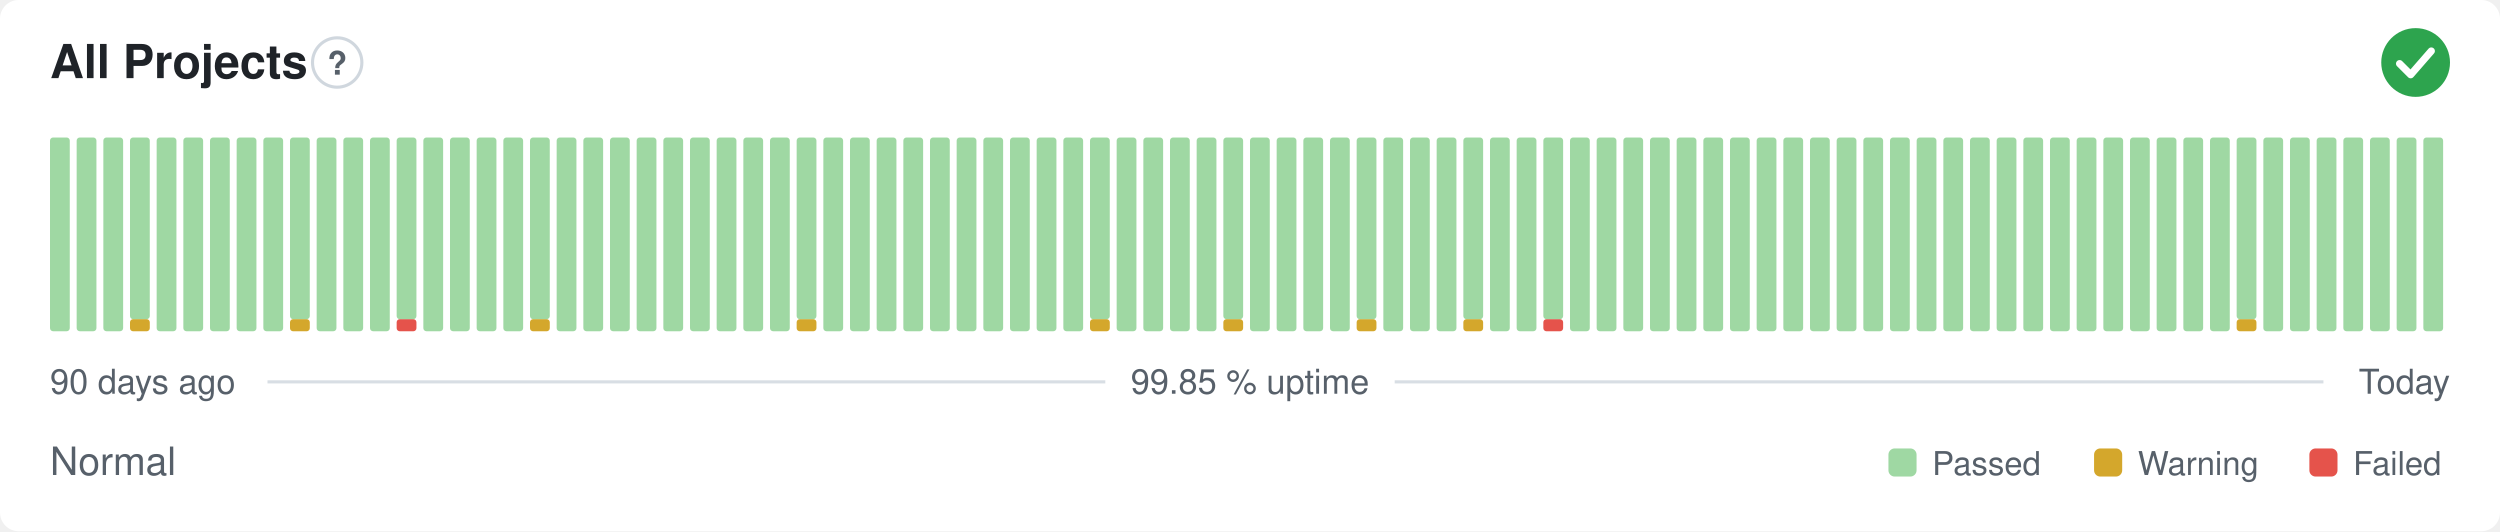
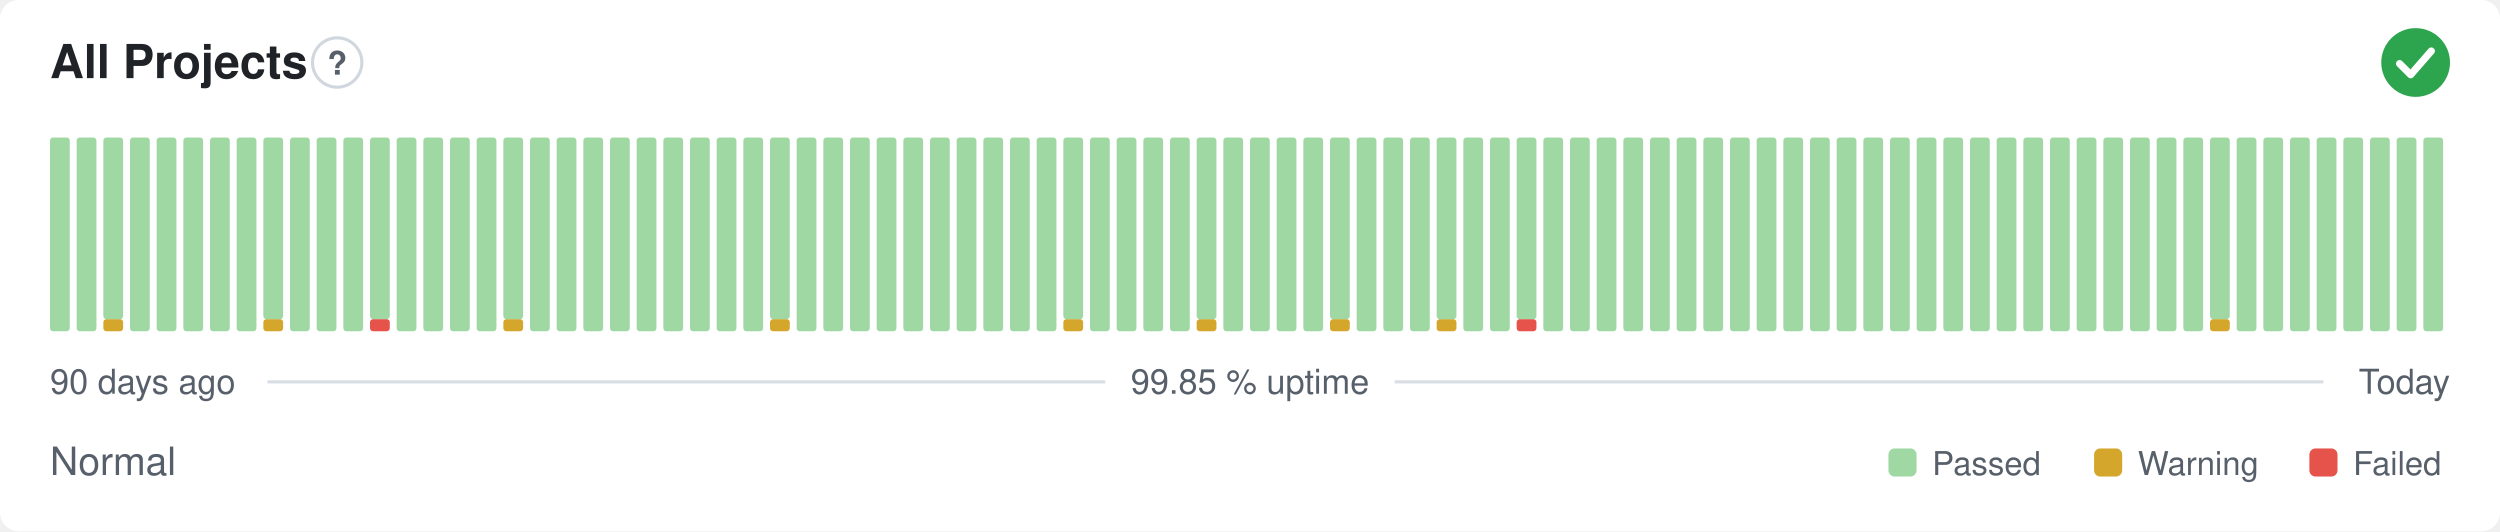
<svg xmlns="http://www.w3.org/2000/svg" width="800" height="170" viewBox="0 0 800 170" role="img" aria-label="All Projects: Normal, 99.85 % uptime over the last 90 days" font-family="-apple-system,BlinkMacSystemFont,'Segoe UI',Helvetica,Arial,sans-serif">
  <style>
    @media (prefers-color-scheme: dark) {
      .bg { fill: #0d1117 }
      .title { fill: #e6edf3 }
      .muted { fill: #8b949e }
      .hint { stroke: #30363d }
      .rule { stroke: #30363d }
      .nodata { fill: #21262d }
    }
  </style>
  <rect class="bg" width="800" height="170" rx="6" fill="#ffffff" />
  <text class="title" x="16" y="25" font-size="15" font-weight="600" fill="#1f2328">All Projects</text>
  <circle class="hint" cx="107.9" cy="20" r="7.9" fill="none" stroke="#d0d7de" stroke-width="1" />
  <text class="muted" x="107.9" y="23.9" text-anchor="middle" font-size="10.4" font-weight="700" fill="#57606a">?</text>
  <circle cx="773" cy="20" r="11" fill="#2da44e" />
  <path d="M767.87 20.37l3.54 3.54 6.60 -7.58" fill="none" stroke="#fff" stroke-width="2.31" stroke-linecap="round" stroke-linejoin="round" />
  <rect x="16.00" y="44.00" width="6.33" height="62.00" rx="1" fill="#9fd8a3" />
  <rect x="24.53" y="44.00" width="6.33" height="62.00" rx="1" fill="#9fd8a3" />
-   <rect x="33.07" y="44.00" width="6.33" height="62.00" rx="1" fill="#9fd8a3" />
-   <rect x="41.60" y="102.13" width="6.33" height="3.88" rx="1" fill="#d4a72c" />
-   <rect x="41.60" y="44.00" width="6.33" height="58.13" rx="1" fill="#9fd8a3" />
+   <rect x="33.07" y="102.13" width="6.33" height="3.88" rx="1" fill="#d4a72c" />
+   <rect x="33.07" y="44.00" width="6.33" height="58.13" rx="1" fill="#9fd8a3" />
+   <rect x="41.60" y="44.00" width="6.33" height="62.00" rx="1" fill="#9fd8a3" />
  <rect x="50.13" y="44.00" width="6.33" height="62.00" rx="1" fill="#9fd8a3" />
  <rect x="58.67" y="44.00" width="6.33" height="62.00" rx="1" fill="#9fd8a3" />
  <rect x="67.20" y="44.00" width="6.33" height="62.00" rx="1" fill="#9fd8a3" />
  <rect x="75.73" y="44.00" width="6.33" height="62.00" rx="1" fill="#9fd8a3" />
-   <rect x="84.27" y="44.00" width="6.33" height="62.00" rx="1" fill="#9fd8a3" />
-   <rect x="92.80" y="102.13" width="6.33" height="3.88" rx="1" fill="#d4a72c" />
-   <rect x="92.80" y="44.00" width="6.33" height="58.13" rx="1" fill="#9fd8a3" />
+   <rect x="84.27" y="102.13" width="6.33" height="3.88" rx="1" fill="#d4a72c" />
+   <rect x="84.27" y="44.00" width="6.33" height="58.13" rx="1" fill="#9fd8a3" />
+   <rect x="92.80" y="44.00" width="6.33" height="62.00" rx="1" fill="#9fd8a3" />
  <rect x="101.33" y="44.00" width="6.33" height="62.00" rx="1" fill="#9fd8a3" />
  <rect x="109.87" y="44.00" width="6.33" height="62.00" rx="1" fill="#9fd8a3" />
-   <rect x="118.40" y="44.00" width="6.33" height="62.00" rx="1" fill="#9fd8a3" />
-   <rect x="126.93" y="102.13" width="6.33" height="3.88" rx="1" fill="#e5534b" />
-   <rect x="126.93" y="44.00" width="6.33" height="58.13" rx="1" fill="#9fd8a3" />
+   <rect x="118.40" y="102.13" width="6.33" height="3.88" rx="1" fill="#e5534b" />
+   <rect x="118.40" y="44.00" width="6.33" height="58.13" rx="1" fill="#9fd8a3" />
+   <rect x="126.93" y="44.00" width="6.33" height="62.00" rx="1" fill="#9fd8a3" />
  <rect x="135.47" y="44.00" width="6.33" height="62.00" rx="1" fill="#9fd8a3" />
  <rect x="144.00" y="44.00" width="6.33" height="62.00" rx="1" fill="#9fd8a3" />
  <rect x="152.53" y="44.00" width="6.33" height="62.00" rx="1" fill="#9fd8a3" />
-   <rect x="161.07" y="44.00" width="6.33" height="62.00" rx="1" fill="#9fd8a3" />
-   <rect x="169.60" y="102.13" width="6.33" height="3.88" rx="1" fill="#d4a72c" />
-   <rect x="169.60" y="44.00" width="6.33" height="58.13" rx="1" fill="#9fd8a3" />
+   <rect x="161.07" y="102.13" width="6.33" height="3.88" rx="1" fill="#d4a72c" />
+   <rect x="161.07" y="44.00" width="6.33" height="58.13" rx="1" fill="#9fd8a3" />
+   <rect x="169.60" y="44.00" width="6.33" height="62.00" rx="1" fill="#9fd8a3" />
  <rect x="178.13" y="44.00" width="6.33" height="62.00" rx="1" fill="#9fd8a3" />
  <rect x="186.67" y="44.00" width="6.33" height="62.00" rx="1" fill="#9fd8a3" />
  <rect x="195.20" y="44.00" width="6.33" height="62.00" rx="1" fill="#9fd8a3" />
  <rect x="203.73" y="44.00" width="6.33" height="62.00" rx="1" fill="#9fd8a3" />
  <rect x="212.27" y="44.00" width="6.33" height="62.00" rx="1" fill="#9fd8a3" />
  <rect x="220.80" y="44.00" width="6.33" height="62.00" rx="1" fill="#9fd8a3" />
  <rect x="229.33" y="44.00" width="6.33" height="62.00" rx="1" fill="#9fd8a3" />
  <rect x="237.87" y="44.00" width="6.33" height="62.00" rx="1" fill="#9fd8a3" />
-   <rect x="246.40" y="44.00" width="6.33" height="62.00" rx="1" fill="#9fd8a3" />
-   <rect x="254.93" y="102.13" width="6.33" height="3.88" rx="1" fill="#d4a72c" />
-   <rect x="254.93" y="44.00" width="6.33" height="58.13" rx="1" fill="#9fd8a3" />
+   <rect x="246.40" y="102.13" width="6.33" height="3.88" rx="1" fill="#d4a72c" />
+   <rect x="246.40" y="44.00" width="6.33" height="58.13" rx="1" fill="#9fd8a3" />
+   <rect x="254.93" y="44.00" width="6.33" height="62.00" rx="1" fill="#9fd8a3" />
  <rect x="263.47" y="44.00" width="6.33" height="62.00" rx="1" fill="#9fd8a3" />
  <rect x="272.00" y="44.00" width="6.33" height="62.00" rx="1" fill="#9fd8a3" />
  <rect x="280.53" y="44.00" width="6.33" height="62.00" rx="1" fill="#9fd8a3" />
  <rect x="289.07" y="44.00" width="6.33" height="62.00" rx="1" fill="#9fd8a3" />
  <rect x="297.60" y="44.00" width="6.33" height="62.00" rx="1" fill="#9fd8a3" />
  <rect x="306.13" y="44.00" width="6.33" height="62.00" rx="1" fill="#9fd8a3" />
  <rect x="314.67" y="44.00" width="6.33" height="62.00" rx="1" fill="#9fd8a3" />
  <rect x="323.20" y="44.00" width="6.33" height="62.00" rx="1" fill="#9fd8a3" />
  <rect x="331.73" y="44.00" width="6.33" height="62.00" rx="1" fill="#9fd8a3" />
-   <rect x="340.27" y="44.00" width="6.33" height="62.00" rx="1" fill="#9fd8a3" />
-   <rect x="348.80" y="102.13" width="6.33" height="3.88" rx="1" fill="#d4a72c" />
-   <rect x="348.80" y="44.00" width="6.33" height="58.13" rx="1" fill="#9fd8a3" />
+   <rect x="340.27" y="102.13" width="6.33" height="3.88" rx="1" fill="#d4a72c" />
+   <rect x="340.27" y="44.00" width="6.33" height="58.13" rx="1" fill="#9fd8a3" />
+   <rect x="348.80" y="44.00" width="6.33" height="62.00" rx="1" fill="#9fd8a3" />
  <rect x="357.33" y="44.00" width="6.33" height="62.00" rx="1" fill="#9fd8a3" />
  <rect x="365.87" y="44.00" width="6.33" height="62.00" rx="1" fill="#9fd8a3" />
  <rect x="374.40" y="44.00" width="6.33" height="62.00" rx="1" fill="#9fd8a3" />
-   <rect x="382.93" y="44.00" width="6.33" height="62.00" rx="1" fill="#9fd8a3" />
-   <rect x="391.47" y="102.13" width="6.33" height="3.88" rx="1" fill="#d4a72c" />
-   <rect x="391.47" y="44.00" width="6.33" height="58.13" rx="1" fill="#9fd8a3" />
+   <rect x="382.93" y="102.13" width="6.33" height="3.88" rx="1" fill="#d4a72c" />
+   <rect x="382.93" y="44.00" width="6.33" height="58.13" rx="1" fill="#9fd8a3" />
+   <rect x="391.47" y="44.00" width="6.33" height="62.00" rx="1" fill="#9fd8a3" />
  <rect x="400.00" y="44.00" width="6.33" height="62.00" rx="1" fill="#9fd8a3" />
  <rect x="408.53" y="44.00" width="6.33" height="62.00" rx="1" fill="#9fd8a3" />
  <rect x="417.07" y="44.00" width="6.33" height="62.00" rx="1" fill="#9fd8a3" />
-   <rect x="425.60" y="44.00" width="6.33" height="62.00" rx="1" fill="#9fd8a3" />
-   <rect x="434.13" y="102.13" width="6.33" height="3.88" rx="1" fill="#d4a72c" />
-   <rect x="434.13" y="44.00" width="6.33" height="58.13" rx="1" fill="#9fd8a3" />
+   <rect x="425.60" y="102.13" width="6.33" height="3.88" rx="1" fill="#d4a72c" />
+   <rect x="425.60" y="44.00" width="6.33" height="58.13" rx="1" fill="#9fd8a3" />
+   <rect x="434.13" y="44.00" width="6.33" height="62.00" rx="1" fill="#9fd8a3" />
  <rect x="442.67" y="44.00" width="6.33" height="62.00" rx="1" fill="#9fd8a3" />
  <rect x="451.20" y="44.00" width="6.33" height="62.00" rx="1" fill="#9fd8a3" />
-   <rect x="459.73" y="44.00" width="6.33" height="62.00" rx="1" fill="#9fd8a3" />
-   <rect x="468.27" y="102.13" width="6.33" height="3.88" rx="1" fill="#d4a72c" />
-   <rect x="468.27" y="44.00" width="6.33" height="58.13" rx="1" fill="#9fd8a3" />
+   <rect x="459.73" y="102.13" width="6.33" height="3.88" rx="1" fill="#d4a72c" />
+   <rect x="459.73" y="44.00" width="6.33" height="58.13" rx="1" fill="#9fd8a3" />
+   <rect x="468.27" y="44.00" width="6.33" height="62.00" rx="1" fill="#9fd8a3" />
  <rect x="476.80" y="44.00" width="6.33" height="62.00" rx="1" fill="#9fd8a3" />
-   <rect x="485.33" y="44.00" width="6.33" height="62.00" rx="1" fill="#9fd8a3" />
-   <rect x="493.87" y="102.13" width="6.33" height="3.88" rx="1" fill="#e5534b" />
-   <rect x="493.87" y="44.00" width="6.33" height="58.13" rx="1" fill="#9fd8a3" />
+   <rect x="485.33" y="102.13" width="6.33" height="3.88" rx="1" fill="#e5534b" />
+   <rect x="485.33" y="44.00" width="6.33" height="58.13" rx="1" fill="#9fd8a3" />
+   <rect x="493.87" y="44.00" width="6.33" height="62.00" rx="1" fill="#9fd8a3" />
  <rect x="502.40" y="44.00" width="6.33" height="62.00" rx="1" fill="#9fd8a3" />
  <rect x="510.93" y="44.00" width="6.33" height="62.00" rx="1" fill="#9fd8a3" />
  <rect x="519.47" y="44.00" width="6.33" height="62.00" rx="1" fill="#9fd8a3" />
  <rect x="528.00" y="44.00" width="6.33" height="62.00" rx="1" fill="#9fd8a3" />
  <rect x="536.53" y="44.00" width="6.33" height="62.00" rx="1" fill="#9fd8a3" />
  <rect x="545.07" y="44.00" width="6.33" height="62.00" rx="1" fill="#9fd8a3" />
  <rect x="553.60" y="44.00" width="6.33" height="62.00" rx="1" fill="#9fd8a3" />
  <rect x="562.13" y="44.00" width="6.33" height="62.00" rx="1" fill="#9fd8a3" />
  <rect x="570.67" y="44.00" width="6.33" height="62.00" rx="1" fill="#9fd8a3" />
  <rect x="579.20" y="44.00" width="6.33" height="62.00" rx="1" fill="#9fd8a3" />
  <rect x="587.73" y="44.00" width="6.33" height="62.00" rx="1" fill="#9fd8a3" />
  <rect x="596.27" y="44.00" width="6.33" height="62.00" rx="1" fill="#9fd8a3" />
  <rect x="604.80" y="44.00" width="6.33" height="62.00" rx="1" fill="#9fd8a3" />
  <rect x="613.33" y="44.00" width="6.33" height="62.00" rx="1" fill="#9fd8a3" />
  <rect x="621.87" y="44.00" width="6.33" height="62.00" rx="1" fill="#9fd8a3" />
  <rect x="630.40" y="44.00" width="6.33" height="62.00" rx="1" fill="#9fd8a3" />
  <rect x="638.93" y="44.00" width="6.33" height="62.00" rx="1" fill="#9fd8a3" />
  <rect x="647.47" y="44.00" width="6.33" height="62.00" rx="1" fill="#9fd8a3" />
  <rect x="656.00" y="44.00" width="6.33" height="62.00" rx="1" fill="#9fd8a3" />
  <rect x="664.53" y="44.00" width="6.33" height="62.00" rx="1" fill="#9fd8a3" />
  <rect x="673.07" y="44.00" width="6.33" height="62.00" rx="1" fill="#9fd8a3" />
  <rect x="681.60" y="44.00" width="6.33" height="62.00" rx="1" fill="#9fd8a3" />
  <rect x="690.13" y="44.00" width="6.33" height="62.00" rx="1" fill="#9fd8a3" />
  <rect x="698.67" y="44.00" width="6.33" height="62.00" rx="1" fill="#9fd8a3" />
-   <rect x="707.20" y="44.00" width="6.33" height="62.00" rx="1" fill="#9fd8a3" />
-   <rect x="715.73" y="102.13" width="6.33" height="3.88" rx="1" fill="#d4a72c" />
-   <rect x="715.73" y="44.00" width="6.33" height="58.13" rx="1" fill="#9fd8a3" />
+   <rect x="707.20" y="102.13" width="6.33" height="3.88" rx="1" fill="#d4a72c" />
+   <rect x="707.20" y="44.00" width="6.33" height="58.13" rx="1" fill="#9fd8a3" />
+   <rect x="715.73" y="44.00" width="6.33" height="62.00" rx="1" fill="#9fd8a3" />
  <rect x="724.27" y="44.00" width="6.33" height="62.00" rx="1" fill="#9fd8a3" />
  <rect x="732.80" y="44.00" width="6.33" height="62.00" rx="1" fill="#9fd8a3" />
  <rect x="741.33" y="44.00" width="6.33" height="62.00" rx="1" fill="#9fd8a3" />
  <rect x="749.87" y="44.00" width="6.33" height="62.00" rx="1" fill="#9fd8a3" />
  <rect x="758.40" y="44.00" width="6.33" height="62.00" rx="1" fill="#9fd8a3" />
  <rect x="766.93" y="44.00" width="6.33" height="62.00" rx="1" fill="#9fd8a3" />
  <rect x="775.47" y="44.00" width="6.33" height="62.00" rx="1" fill="#9fd8a3" />
  <text class="muted" x="16" y="126" font-size="11" fill="#57606a">90 days ago</text>
  <text class="muted" x="400" y="126" text-anchor="middle" font-size="11" fill="#57606a">99.85 % uptime</text>
  <text class="muted" x="784" y="126" text-anchor="end" font-size="11" fill="#57606a">Today</text>
  <line class="rule" x1="85.6" y1="122.2" x2="353.7" y2="122.2" stroke="#d8dee4" stroke-width="1" />
  <line class="rule" x1="446.3" y1="122.2" x2="743.5" y2="122.2" stroke="#d8dee4" stroke-width="1" />
  <text class="muted" x="16" y="152" font-size="12.5" fill="#57606a">Normal</text>
  <rect x="604.3" y="143.5" width="9.0" height="9.0" rx="2" fill="#9fd8a3" />
  <text class="muted" x="618.3" y="152" font-size="10.5" fill="#57606a">Passed</text>
  <rect x="670.1" y="143.5" width="9.0" height="9.0" rx="2" fill="#d4a72c" />
  <text class="muted" x="684.1" y="152" font-size="10.5" fill="#57606a">Warning</text>
  <rect x="739.0" y="143.5" width="9.0" height="9.0" rx="2" fill="#e5534b" />
  <text class="muted" x="753.0" y="152" font-size="10.5" fill="#57606a">Failed</text>
</svg>
